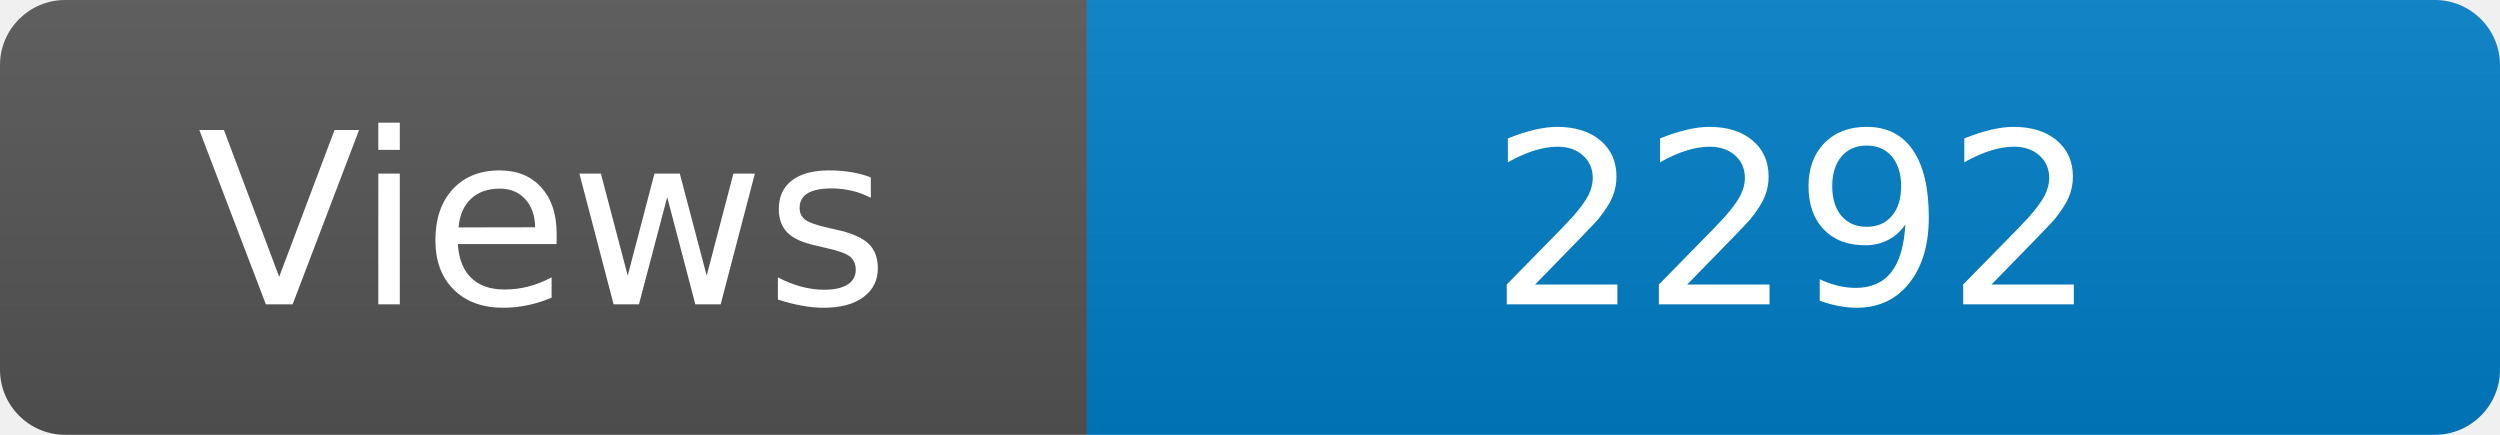
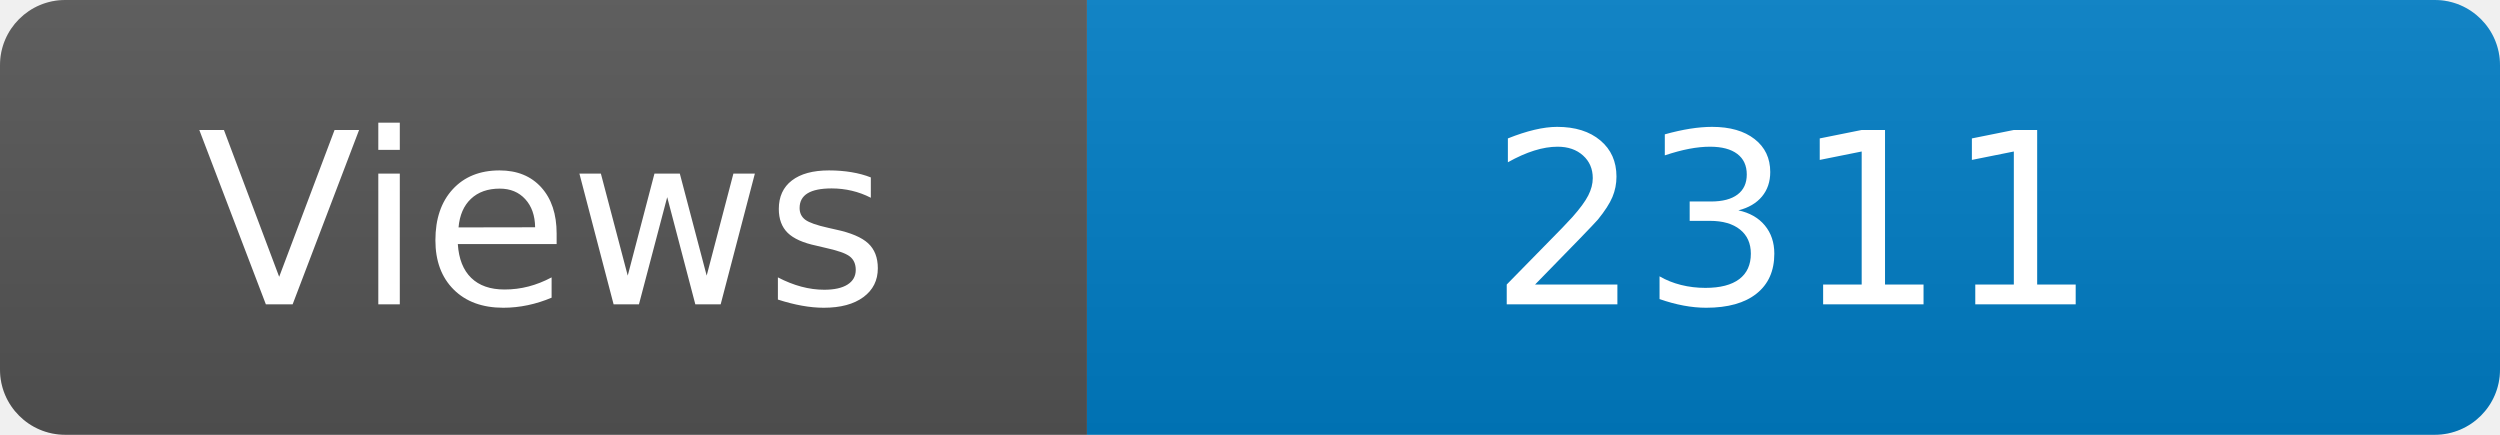
<svg xmlns="http://www.w3.org/2000/svg" width="115" height="20" role="img" aria-label="Maintained?: yes">
  <linearGradient id="s" x2="0" y2="100%">
    <stop offset="0" stop-color="#bbb" stop-opacity=".1" />
    <stop offset="1" stop-opacity=".1" />
  </linearGradient>
  <clipPath id="r">
    <rect width="115" height="20" rx="3" fill="#fff" />
  </clipPath>
  <g clip-path="url(#r)">
    <rect width="50" height="20" fill="#555" />
    <rect x="50" width="160" height="20" fill="#007ec6" />
    <rect width="115" height="20" fill="url(#s)" />
  </g>
  <g fill="#fff" text-anchor="middle" font-family="Verdana,Geneva,DejaVu Sans,sans-serif" font-size="110">
    <text x="250" y="140" transform="scale(.1)" fill="#fff">Views</text>
-     <text x="825" y="140" transform="scale(.1)" fill="#fff">2292</text>
+     <text x="825" y="140" transform="scale(.1)" fill="#fff">2311</text>
  </g>
</svg>
